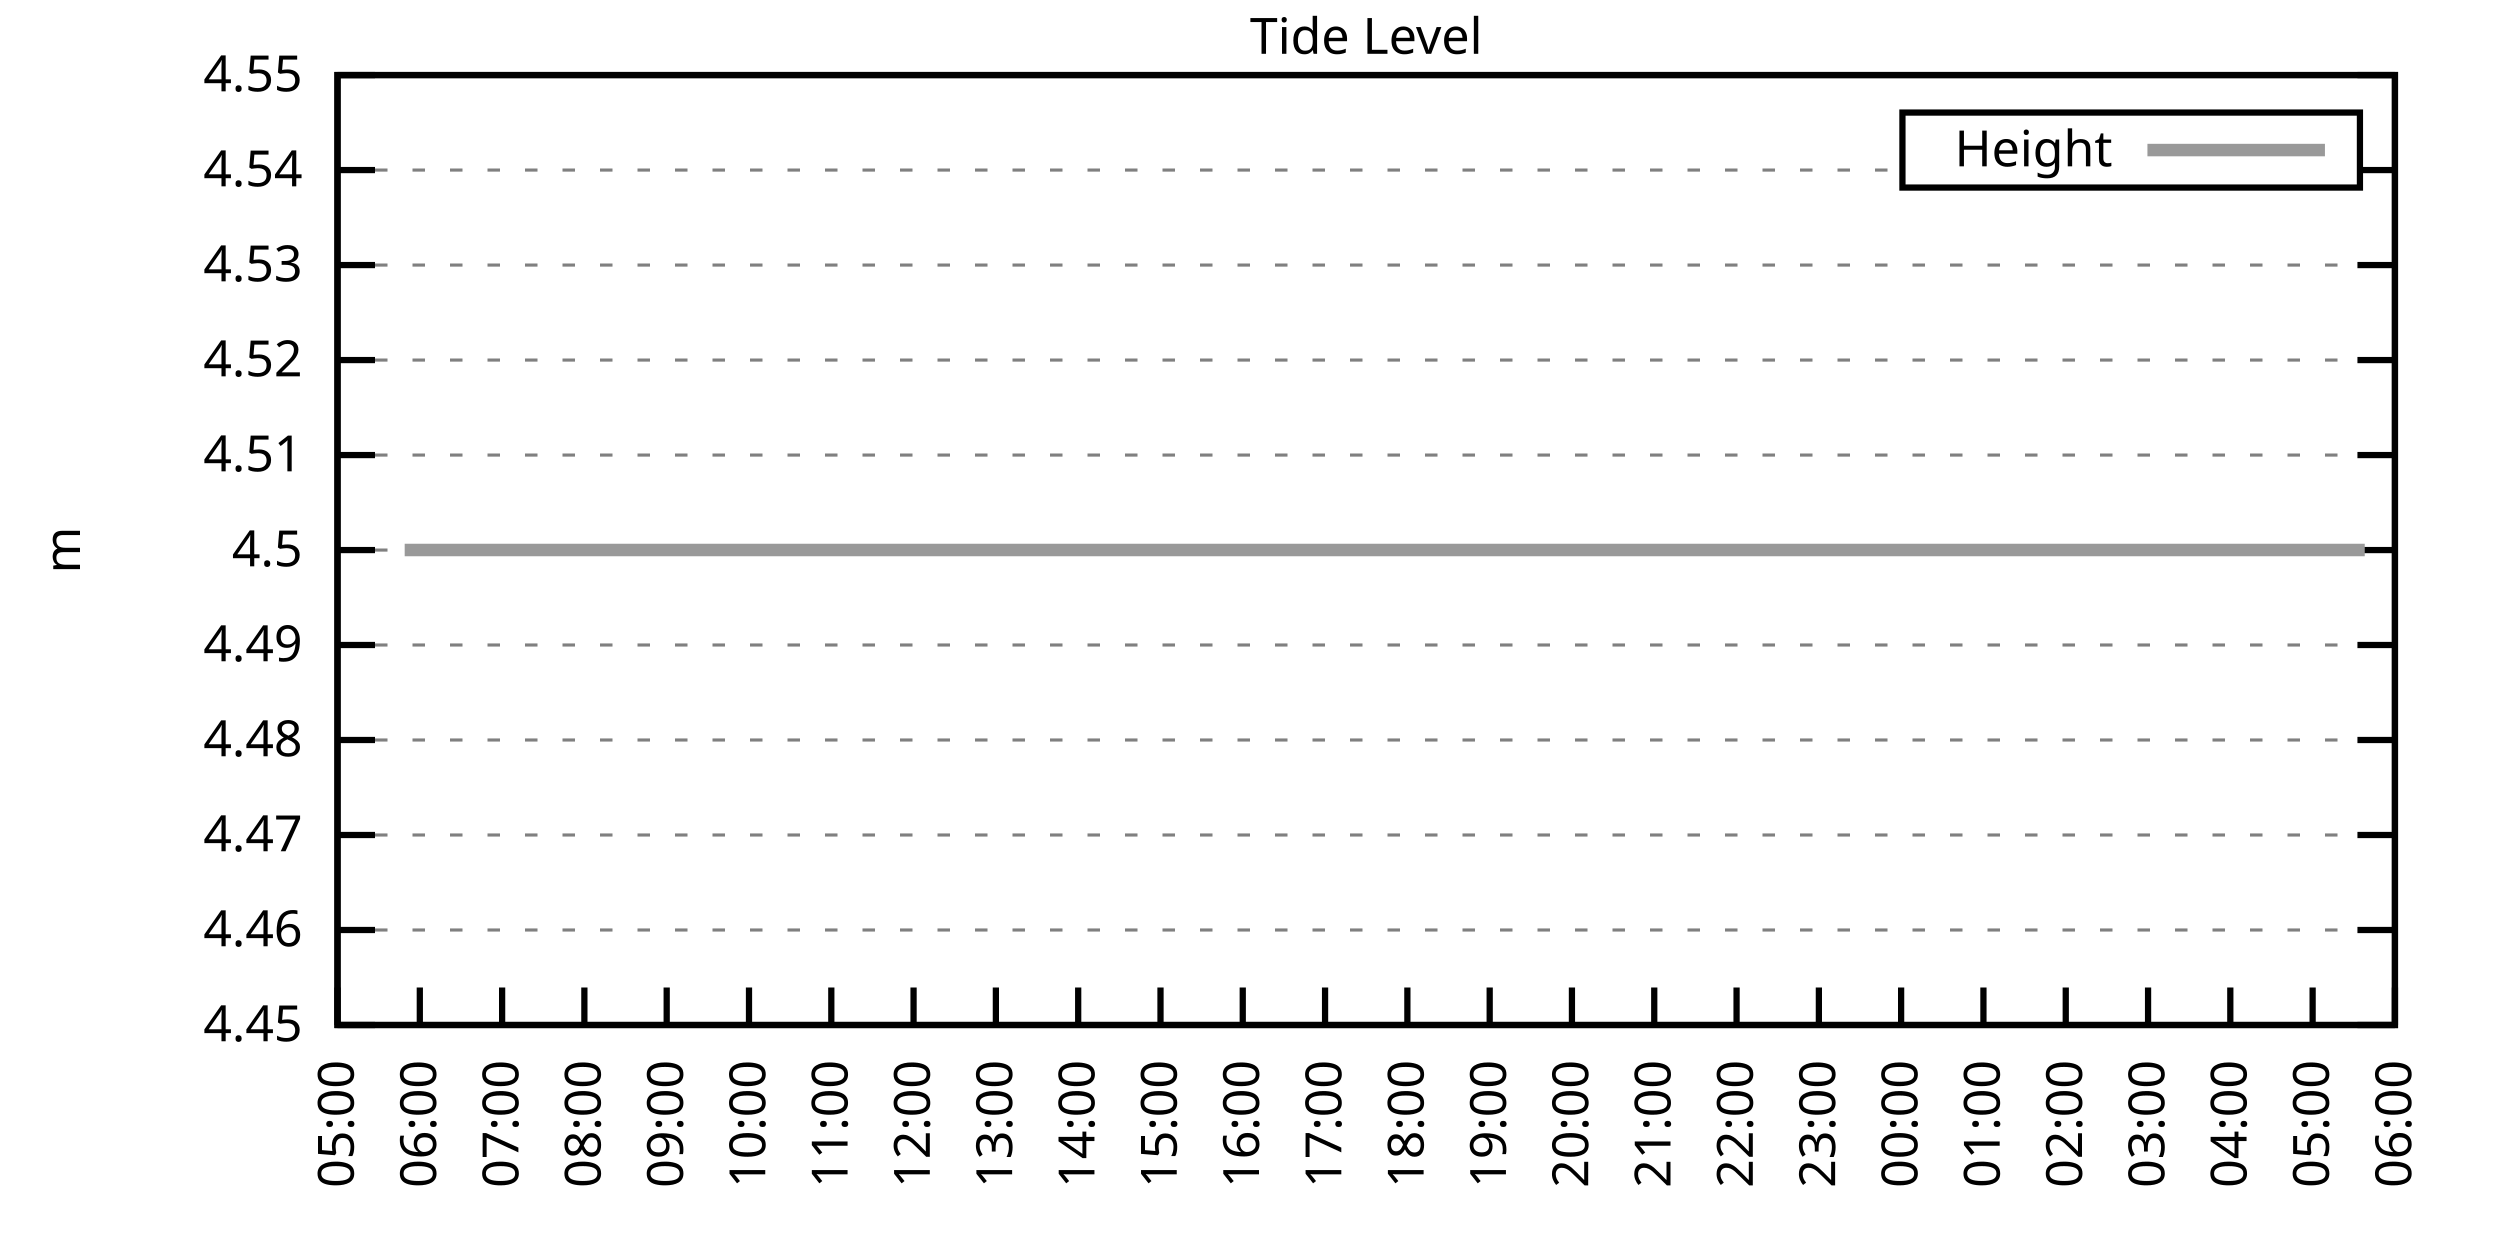
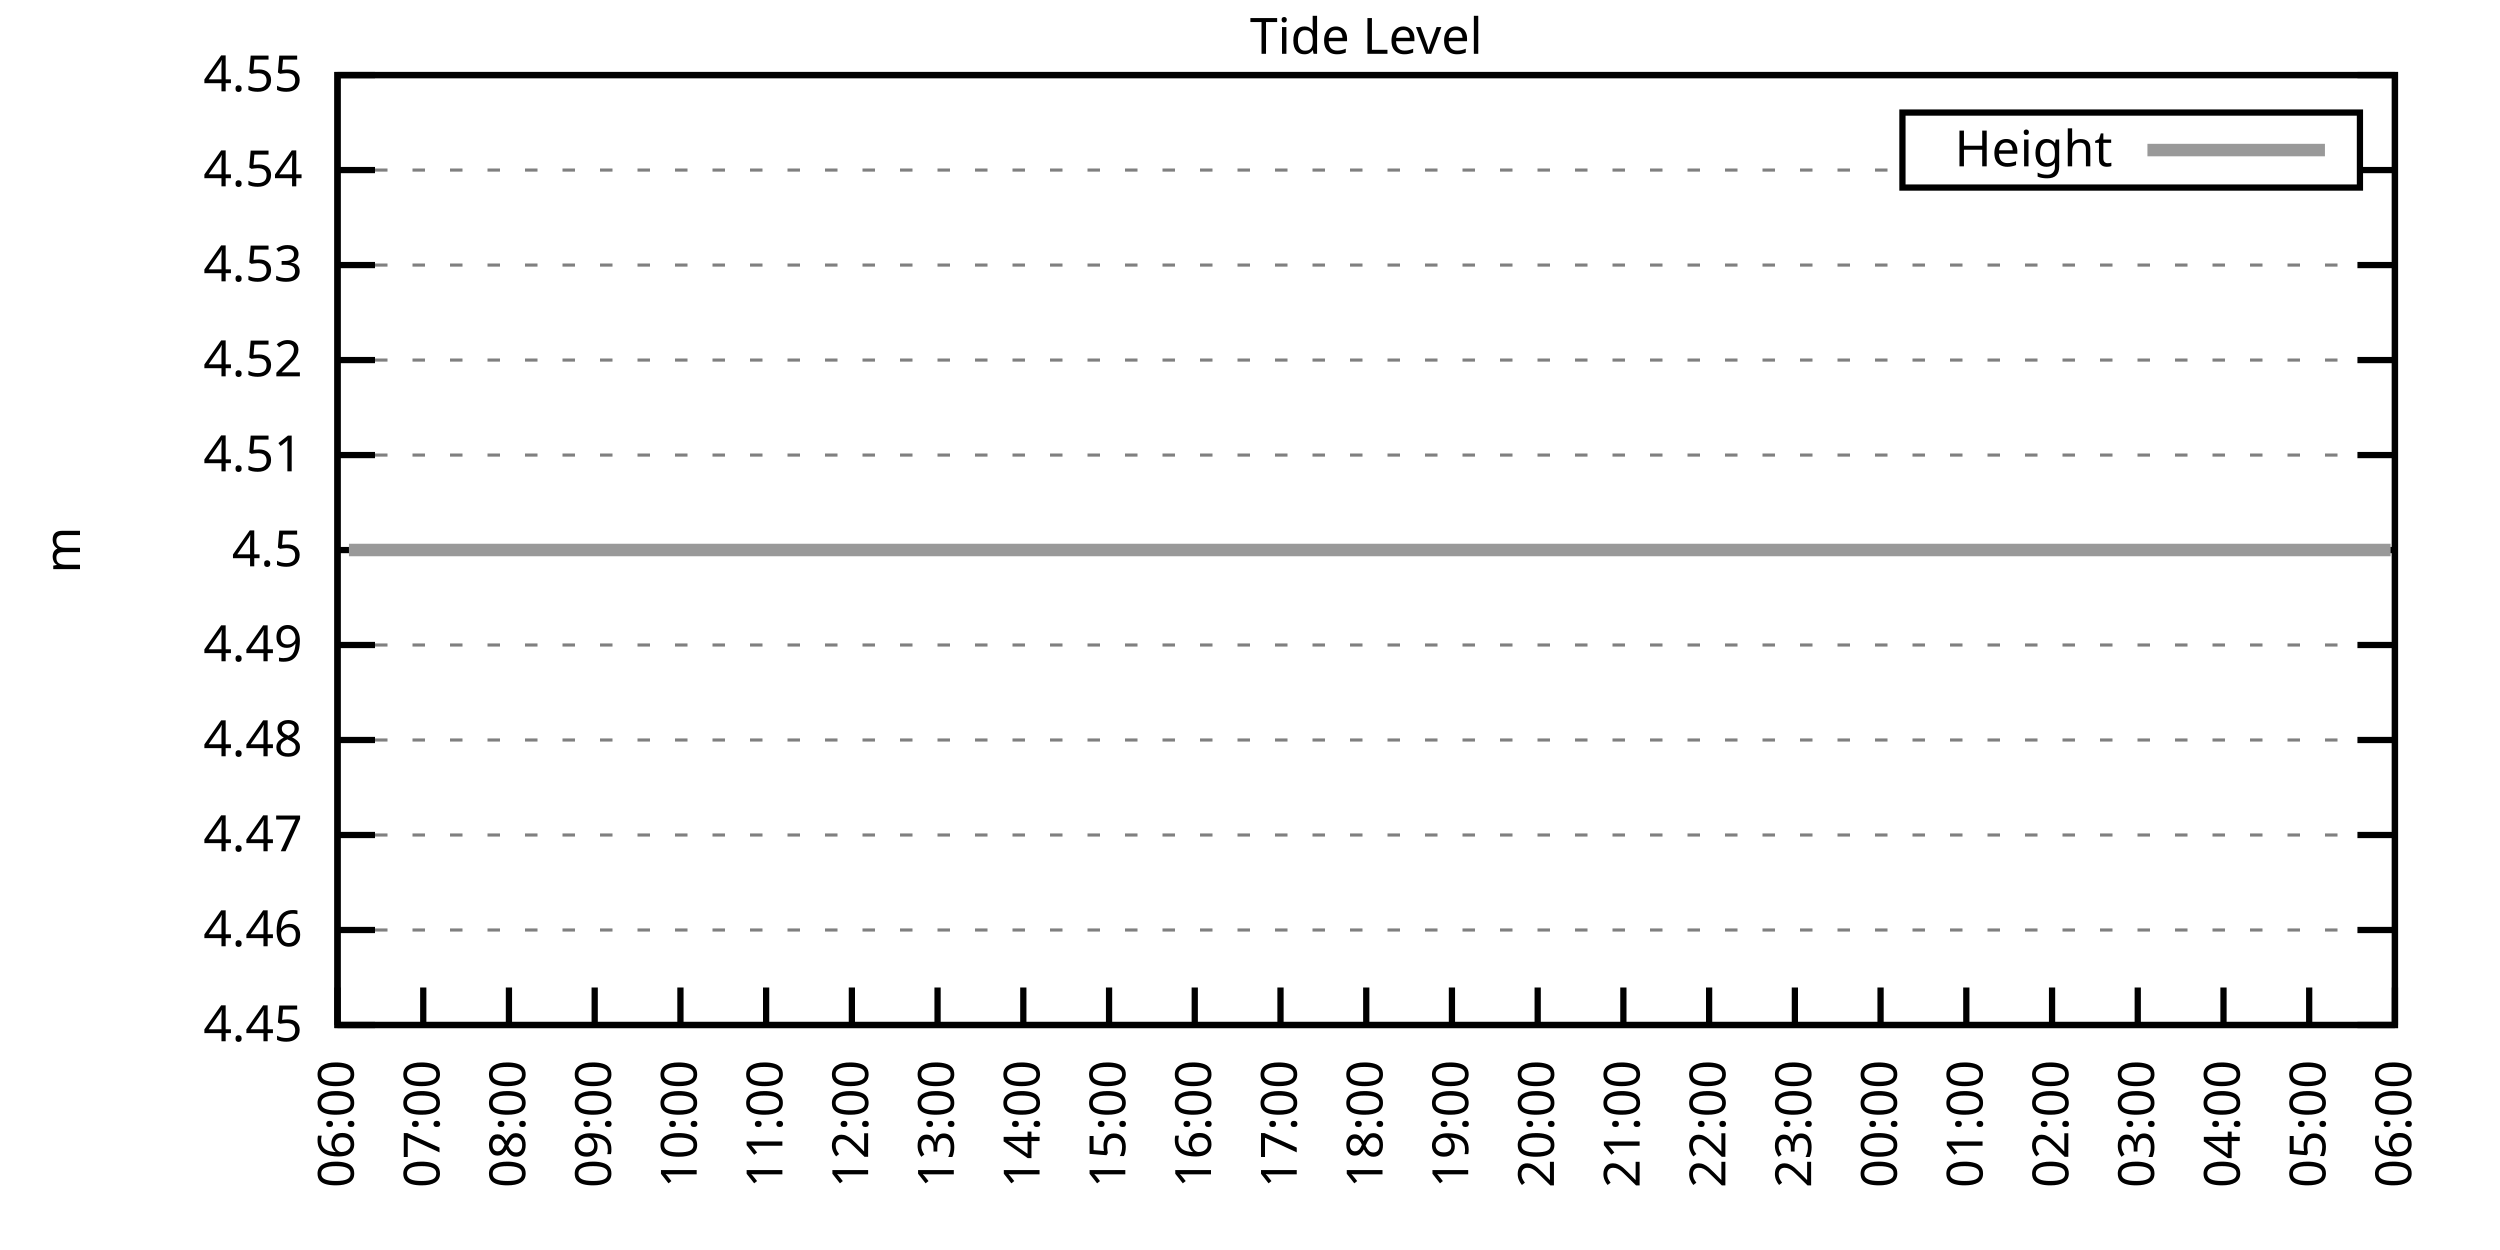
<svg xmlns="http://www.w3.org/2000/svg" xmlns:xlink="http://www.w3.org/1999/xlink" width="400" height="200" viewBox="0 0 400 200">
  <g id="gnuplot_canvas">
    <rect x="0" y="0" width="400" height="200" fill="none" />
    <defs>
      <circle id="gpDot" r="0.5" stroke-width="0.5" stroke="currentColor" />
      <path id="gpPt0" stroke-width="0.333" stroke="currentColor" d="M-1,0 h2 M0,-1 v2" />
      <path id="gpPt1" stroke-width="0.333" stroke="currentColor" d="M-1,-1 L1,1 M1,-1 L-1,1" />
      <path id="gpPt2" stroke-width="0.333" stroke="currentColor" d="M-1,0 L1,0 M0,-1 L0,1 M-1,-1 L1,1 M-1,1 L1,-1" />
      <rect id="gpPt3" stroke-width="0.333" stroke="currentColor" x="-1" y="-1" width="2" height="2" />
      <rect id="gpPt4" stroke-width="0.333" stroke="currentColor" fill="currentColor" x="-1" y="-1" width="2" height="2" />
      <circle id="gpPt5" stroke-width="0.333" stroke="currentColor" cx="0" cy="0" r="1" />
      <use xlink:href="#gpPt5" id="gpPt6" fill="currentColor" stroke="none" />
      <path id="gpPt7" stroke-width="0.333" stroke="currentColor" d="M0,-1.33 L-1.33,0.67 L1.33,0.67 z" />
      <use xlink:href="#gpPt7" id="gpPt8" fill="currentColor" stroke="none" />
      <use xlink:href="#gpPt7" id="gpPt9" stroke="currentColor" transform="rotate(180)" />
      <use xlink:href="#gpPt9" id="gpPt10" fill="currentColor" stroke="none" />
      <use xlink:href="#gpPt3" id="gpPt11" stroke="currentColor" transform="rotate(45)" />
      <use xlink:href="#gpPt11" id="gpPt12" fill="currentColor" stroke="none" />
      <path id="gpPt13" stroke-width="0.333" stroke="currentColor" d="M0,1.330 L1.265,0.411 L0.782,-1.067 L-0.782,-1.076 L-1.265,0.411 z" />
      <use xlink:href="#gpPt13" id="gpPt14" fill="currentColor" stroke="none" />
      <filter id="textbox" filterUnits="objectBoundingBox" x="0" y="0" height="1" width="1">
        <feFlood flood-color="white" flood-opacity="1" result="bgnd" />
        <feComposite in="SourceGraphic" in2="bgnd" operator="atop" />
      </filter>
      <filter id="greybox" filterUnits="objectBoundingBox" x="0" y="0" height="1" width="1">
        <feFlood flood-color="lightgrey" flood-opacity="1" result="grey" />
        <feComposite in="SourceGraphic" in2="grey" operator="atop" />
      </filter>
    </defs>
    <g fill="none" color="white" stroke="currentColor" stroke-width="1.00" stroke-linecap="butt" stroke-linejoin="miter">
</g>
    <g fill="none" color="black" stroke="currentColor" stroke-width="1.00" stroke-linecap="butt" stroke-linejoin="miter">
      <g stroke="none" shape-rendering="crispEdges">
        <polygon fill="rgb(255, 255, 255)" points="54.00,164.00 383.18,164.00 383.18,12.02 54.00,12.02 " />
      </g>
    </g>
    <g fill="none" color="black" stroke="currentColor" stroke-width="1.00" stroke-linecap="butt" stroke-linejoin="miter">
</g>
    <g fill="none" color="black" stroke="black" stroke-width="0.50" stroke-linecap="butt" stroke-linejoin="miter">
</g>
    <g fill="none" color="gray" stroke="currentColor" stroke-width="0.50" stroke-linecap="butt" stroke-linejoin="miter">
      <path stroke="gray" stroke-dasharray="2,4" class="gridline" d="M54.00,164.00 L383.19,164.00  " />
    </g>
    <g fill="none" color="gray" stroke="gray" stroke-width="1.00" stroke-linecap="butt" stroke-linejoin="miter">
</g>
    <g fill="none" color="black" stroke="currentColor" stroke-width="1.00" stroke-linecap="butt" stroke-linejoin="miter">
      <path stroke="black" d="M54.00,164.00 L60.00,164.00 M383.19,164.00 L377.19,164.00  " />
      <g transform="translate(48.40,166.60)" stroke="none" fill="black" font-family="Sans" font-size="8.00" text-anchor="end">
        <text>
          <tspan font-family="Sans"> 4.45</tspan>
        </text>
      </g>
    </g>
    <g fill="none" color="black" stroke="currentColor" stroke-width="1.00" stroke-linecap="butt" stroke-linejoin="miter">
</g>
    <g fill="none" color="black" stroke="black" stroke-width="0.50" stroke-linecap="butt" stroke-linejoin="miter">
</g>
    <g fill="none" color="gray" stroke="currentColor" stroke-width="0.50" stroke-linecap="butt" stroke-linejoin="miter">
      <path stroke="gray" stroke-dasharray="2,4" class="gridline" d="M54.00,148.80 L383.19,148.80  " />
    </g>
    <g fill="none" color="gray" stroke="gray" stroke-width="1.00" stroke-linecap="butt" stroke-linejoin="miter">
</g>
    <g fill="none" color="black" stroke="currentColor" stroke-width="1.00" stroke-linecap="butt" stroke-linejoin="miter">
      <path stroke="black" d="M54.00,148.80 L60.00,148.80 M383.19,148.80 L377.19,148.80  " />
      <g transform="translate(48.40,151.40)" stroke="none" fill="black" font-family="Sans" font-size="8.00" text-anchor="end">
        <text>
          <tspan font-family="Sans"> 4.46</tspan>
        </text>
      </g>
    </g>
    <g fill="none" color="black" stroke="currentColor" stroke-width="1.00" stroke-linecap="butt" stroke-linejoin="miter">
</g>
    <g fill="none" color="black" stroke="black" stroke-width="0.50" stroke-linecap="butt" stroke-linejoin="miter">
</g>
    <g fill="none" color="gray" stroke="currentColor" stroke-width="0.50" stroke-linecap="butt" stroke-linejoin="miter">
      <path stroke="gray" stroke-dasharray="2,4" class="gridline" d="M54.00,133.60 L383.19,133.60  " />
    </g>
    <g fill="none" color="gray" stroke="gray" stroke-width="1.00" stroke-linecap="butt" stroke-linejoin="miter">
</g>
    <g fill="none" color="black" stroke="currentColor" stroke-width="1.00" stroke-linecap="butt" stroke-linejoin="miter">
      <path stroke="black" d="M54.00,133.60 L60.00,133.60 M383.19,133.60 L377.19,133.60  " />
      <g transform="translate(48.40,136.20)" stroke="none" fill="black" font-family="Sans" font-size="8.00" text-anchor="end">
        <text>
          <tspan font-family="Sans"> 4.47</tspan>
        </text>
      </g>
    </g>
    <g fill="none" color="black" stroke="currentColor" stroke-width="1.00" stroke-linecap="butt" stroke-linejoin="miter">
</g>
    <g fill="none" color="black" stroke="black" stroke-width="0.50" stroke-linecap="butt" stroke-linejoin="miter">
</g>
    <g fill="none" color="gray" stroke="currentColor" stroke-width="0.50" stroke-linecap="butt" stroke-linejoin="miter">
      <path stroke="gray" stroke-dasharray="2,4" class="gridline" d="M54.00,118.40 L383.19,118.40  " />
    </g>
    <g fill="none" color="gray" stroke="gray" stroke-width="1.00" stroke-linecap="butt" stroke-linejoin="miter">
</g>
    <g fill="none" color="black" stroke="currentColor" stroke-width="1.00" stroke-linecap="butt" stroke-linejoin="miter">
      <path stroke="black" d="M54.00,118.40 L60.00,118.40 M383.19,118.40 L377.19,118.40  " />
      <g transform="translate(48.40,121.00)" stroke="none" fill="black" font-family="Sans" font-size="8.00" text-anchor="end">
        <text>
          <tspan font-family="Sans"> 4.48</tspan>
        </text>
      </g>
    </g>
    <g fill="none" color="black" stroke="currentColor" stroke-width="1.00" stroke-linecap="butt" stroke-linejoin="miter">
</g>
    <g fill="none" color="black" stroke="black" stroke-width="0.50" stroke-linecap="butt" stroke-linejoin="miter">
</g>
    <g fill="none" color="gray" stroke="currentColor" stroke-width="0.50" stroke-linecap="butt" stroke-linejoin="miter">
      <path stroke="gray" stroke-dasharray="2,4" class="gridline" d="M54.00,103.20 L383.19,103.20  " />
    </g>
    <g fill="none" color="gray" stroke="gray" stroke-width="1.00" stroke-linecap="butt" stroke-linejoin="miter">
</g>
    <g fill="none" color="black" stroke="currentColor" stroke-width="1.00" stroke-linecap="butt" stroke-linejoin="miter">
      <path stroke="black" d="M54.00,103.20 L60.00,103.20 M383.19,103.20 L377.19,103.20  " />
      <g transform="translate(48.40,105.80)" stroke="none" fill="black" font-family="Sans" font-size="8.00" text-anchor="end">
        <text>
          <tspan font-family="Sans"> 4.49</tspan>
        </text>
      </g>
    </g>
    <g fill="none" color="black" stroke="currentColor" stroke-width="1.00" stroke-linecap="butt" stroke-linejoin="miter">
</g>
    <g fill="none" color="black" stroke="black" stroke-width="0.50" stroke-linecap="butt" stroke-linejoin="miter">
</g>
    <g fill="none" color="gray" stroke="currentColor" stroke-width="0.50" stroke-linecap="butt" stroke-linejoin="miter">
      <path stroke="gray" stroke-dasharray="2,4" class="gridline" d="M54.00,88.01 L383.19,88.01  " />
    </g>
    <g fill="none" color="gray" stroke="gray" stroke-width="1.00" stroke-linecap="butt" stroke-linejoin="miter">
</g>
    <g fill="none" color="black" stroke="currentColor" stroke-width="1.00" stroke-linecap="butt" stroke-linejoin="miter">
      <path stroke="black" d="M54.00,88.01 L60.00,88.01 M383.19,88.01 L377.19,88.01  " />
      <g transform="translate(48.40,90.61)" stroke="none" fill="black" font-family="Sans" font-size="8.00" text-anchor="end">
        <text>
          <tspan font-family="Sans"> 4.5</tspan>
        </text>
      </g>
    </g>
    <g fill="none" color="black" stroke="currentColor" stroke-width="1.00" stroke-linecap="butt" stroke-linejoin="miter">
</g>
    <g fill="none" color="black" stroke="black" stroke-width="0.50" stroke-linecap="butt" stroke-linejoin="miter">
</g>
    <g fill="none" color="gray" stroke="currentColor" stroke-width="0.50" stroke-linecap="butt" stroke-linejoin="miter">
      <path stroke="gray" stroke-dasharray="2,4" class="gridline" d="M54.00,72.81 L383.19,72.81  " />
    </g>
    <g fill="none" color="gray" stroke="gray" stroke-width="1.00" stroke-linecap="butt" stroke-linejoin="miter">
</g>
    <g fill="none" color="black" stroke="currentColor" stroke-width="1.00" stroke-linecap="butt" stroke-linejoin="miter">
      <path stroke="black" d="M54.00,72.81 L60.00,72.81 M383.19,72.81 L377.19,72.81  " />
      <g transform="translate(48.40,75.41)" stroke="none" fill="black" font-family="Sans" font-size="8.00" text-anchor="end">
        <text>
          <tspan font-family="Sans"> 4.51</tspan>
        </text>
      </g>
    </g>
    <g fill="none" color="black" stroke="currentColor" stroke-width="1.00" stroke-linecap="butt" stroke-linejoin="miter">
</g>
    <g fill="none" color="black" stroke="black" stroke-width="0.50" stroke-linecap="butt" stroke-linejoin="miter">
</g>
    <g fill="none" color="gray" stroke="currentColor" stroke-width="0.50" stroke-linecap="butt" stroke-linejoin="miter">
      <path stroke="gray" stroke-dasharray="2,4" class="gridline" d="M54.00,57.61 L383.19,57.61  " />
    </g>
    <g fill="none" color="gray" stroke="gray" stroke-width="1.00" stroke-linecap="butt" stroke-linejoin="miter">
</g>
    <g fill="none" color="black" stroke="currentColor" stroke-width="1.00" stroke-linecap="butt" stroke-linejoin="miter">
      <path stroke="black" d="M54.00,57.61 L60.00,57.61 M383.19,57.61 L377.19,57.61  " />
      <g transform="translate(48.40,60.21)" stroke="none" fill="black" font-family="Sans" font-size="8.00" text-anchor="end">
        <text>
          <tspan font-family="Sans"> 4.52</tspan>
        </text>
      </g>
    </g>
    <g fill="none" color="black" stroke="currentColor" stroke-width="1.00" stroke-linecap="butt" stroke-linejoin="miter">
</g>
    <g fill="none" color="black" stroke="black" stroke-width="0.50" stroke-linecap="butt" stroke-linejoin="miter">
</g>
    <g fill="none" color="gray" stroke="currentColor" stroke-width="0.50" stroke-linecap="butt" stroke-linejoin="miter">
      <path stroke="gray" stroke-dasharray="2,4" class="gridline" d="M54.00,42.41 L383.19,42.41  " />
    </g>
    <g fill="none" color="gray" stroke="gray" stroke-width="1.00" stroke-linecap="butt" stroke-linejoin="miter">
</g>
    <g fill="none" color="black" stroke="currentColor" stroke-width="1.00" stroke-linecap="butt" stroke-linejoin="miter">
      <path stroke="black" d="M54.00,42.41 L60.00,42.41 M383.19,42.41 L377.19,42.41  " />
      <g transform="translate(48.40,45.01)" stroke="none" fill="black" font-family="Sans" font-size="8.00" text-anchor="end">
        <text>
          <tspan font-family="Sans"> 4.53</tspan>
        </text>
      </g>
    </g>
    <g fill="none" color="black" stroke="currentColor" stroke-width="1.00" stroke-linecap="butt" stroke-linejoin="miter">
</g>
    <g fill="none" color="black" stroke="black" stroke-width="0.50" stroke-linecap="butt" stroke-linejoin="miter">
</g>
    <g fill="none" color="gray" stroke="currentColor" stroke-width="0.50" stroke-linecap="butt" stroke-linejoin="miter">
      <path stroke="gray" stroke-dasharray="2,4" class="gridline" d="M54.00,27.21 L304.39,27.21 M377.59,27.21 L383.19,27.21  " />
    </g>
    <g fill="none" color="gray" stroke="gray" stroke-width="1.00" stroke-linecap="butt" stroke-linejoin="miter">
</g>
    <g fill="none" color="black" stroke="currentColor" stroke-width="1.00" stroke-linecap="butt" stroke-linejoin="miter">
      <path stroke="black" d="M54.00,27.21 L60.00,27.21 M383.19,27.21 L377.19,27.21  " />
      <g transform="translate(48.40,29.81)" stroke="none" fill="black" font-family="Sans" font-size="8.00" text-anchor="end">
        <text>
          <tspan font-family="Sans"> 4.54</tspan>
        </text>
      </g>
    </g>
    <g fill="none" color="black" stroke="currentColor" stroke-width="1.00" stroke-linecap="butt" stroke-linejoin="miter">
</g>
    <g fill="none" color="black" stroke="black" stroke-width="0.50" stroke-linecap="butt" stroke-linejoin="miter">
</g>
    <g fill="none" color="gray" stroke="currentColor" stroke-width="0.50" stroke-linecap="butt" stroke-linejoin="miter">
      <path stroke="gray" stroke-dasharray="2,4" class="gridline" d="M54.00,12.01 L383.19,12.01  " />
    </g>
    <g fill="none" color="gray" stroke="gray" stroke-width="1.00" stroke-linecap="butt" stroke-linejoin="miter">
</g>
    <g fill="none" color="black" stroke="currentColor" stroke-width="1.00" stroke-linecap="butt" stroke-linejoin="miter">
      <path stroke="black" d="M54.00,12.01 L60.00,12.01 M383.19,12.01 L377.19,12.01  " />
      <g transform="translate(48.40,14.61)" stroke="none" fill="black" font-family="Sans" font-size="8.00" text-anchor="end">
        <text>
          <tspan font-family="Sans"> 4.55</tspan>
        </text>
      </g>
    </g>
    <g fill="none" color="black" stroke="currentColor" stroke-width="1.00" stroke-linecap="butt" stroke-linejoin="miter">
      <path stroke="black" d="M54.00,164.00 L54.00,158.00  " />
      <g transform="translate(56.60,169.60) rotate(270.00)" stroke="none" fill="black" font-family="Sans" font-size="8.00" text-anchor="end">
        <text>
-           <tspan font-family="Sans">05:00</tspan>
-         </text>
-       </g>
-     </g>
-     <g fill="none" color="black" stroke="currentColor" stroke-width="1.00" stroke-linecap="butt" stroke-linejoin="miter">
-       <path stroke="black" d="M67.17,164.00 L67.17,158.00  " />
-       <g transform="translate(69.77,169.60) rotate(270.00)" stroke="none" fill="black" font-family="Sans" font-size="8.00" text-anchor="end">
-         <text>
          <tspan font-family="Sans">06:00</tspan>
        </text>
      </g>
    </g>
    <g fill="none" color="black" stroke="currentColor" stroke-width="1.00" stroke-linecap="butt" stroke-linejoin="miter">
-       <path stroke="black" d="M80.34,164.00 L80.34,158.00  " />
-       <g transform="translate(82.94,169.60) rotate(270.00)" stroke="none" fill="black" font-family="Sans" font-size="8.00" text-anchor="end">
+       <path stroke="black" d="M67.72,164.00 L67.72,158.00  " />
+       <g transform="translate(70.32,169.60) rotate(270.00)" stroke="none" fill="black" font-family="Sans" font-size="8.00" text-anchor="end">
        <text>
          <tspan font-family="Sans">07:00</tspan>
        </text>
      </g>
    </g>
    <g fill="none" color="black" stroke="currentColor" stroke-width="1.00" stroke-linecap="butt" stroke-linejoin="miter">
-       <path stroke="black" d="M93.50,164.00 L93.50,158.00  " />
-       <g transform="translate(96.10,169.60) rotate(270.00)" stroke="none" fill="black" font-family="Sans" font-size="8.00" text-anchor="end">
+       <path stroke="black" d="M81.43,164.00 L81.43,158.00  " />
+       <g transform="translate(84.03,169.60) rotate(270.00)" stroke="none" fill="black" font-family="Sans" font-size="8.00" text-anchor="end">
        <text>
          <tspan font-family="Sans">08:00</tspan>
        </text>
      </g>
    </g>
    <g fill="none" color="black" stroke="currentColor" stroke-width="1.00" stroke-linecap="butt" stroke-linejoin="miter">
-       <path stroke="black" d="M106.67,164.00 L106.67,158.00  " />
-       <g transform="translate(109.27,169.60) rotate(270.00)" stroke="none" fill="black" font-family="Sans" font-size="8.00" text-anchor="end">
+       <path stroke="black" d="M95.15,164.00 L95.15,158.00  " />
+       <g transform="translate(97.75,169.60) rotate(270.00)" stroke="none" fill="black" font-family="Sans" font-size="8.00" text-anchor="end">
        <text>
          <tspan font-family="Sans">09:00</tspan>
        </text>
      </g>
    </g>
    <g fill="none" color="black" stroke="currentColor" stroke-width="1.00" stroke-linecap="butt" stroke-linejoin="miter">
-       <path stroke="black" d="M119.84,164.00 L119.84,158.00  " />
-       <g transform="translate(122.44,169.60) rotate(270.00)" stroke="none" fill="black" font-family="Sans" font-size="8.00" text-anchor="end">
+       <path stroke="black" d="M108.87,164.00 L108.87,158.00  " />
+       <g transform="translate(111.47,169.60) rotate(270.00)" stroke="none" fill="black" font-family="Sans" font-size="8.00" text-anchor="end">
        <text>
          <tspan font-family="Sans">10:00</tspan>
        </text>
      </g>
    </g>
    <g fill="none" color="black" stroke="currentColor" stroke-width="1.00" stroke-linecap="butt" stroke-linejoin="miter">
-       <path stroke="black" d="M133.01,164.00 L133.01,158.00  " />
-       <g transform="translate(135.61,169.60) rotate(270.00)" stroke="none" fill="black" font-family="Sans" font-size="8.00" text-anchor="end">
+       <path stroke="black" d="M122.58,164.00 L122.58,158.00  " />
+       <g transform="translate(125.18,169.60) rotate(270.00)" stroke="none" fill="black" font-family="Sans" font-size="8.00" text-anchor="end">
        <text>
          <tspan font-family="Sans">11:00</tspan>
        </text>
      </g>
    </g>
    <g fill="none" color="black" stroke="currentColor" stroke-width="1.00" stroke-linecap="butt" stroke-linejoin="miter">
-       <path stroke="black" d="M146.17,164.00 L146.17,158.00  " />
-       <g transform="translate(148.77,169.60) rotate(270.00)" stroke="none" fill="black" font-family="Sans" font-size="8.00" text-anchor="end">
+       <path stroke="black" d="M136.30,164.00 L136.30,158.00  " />
+       <g transform="translate(138.90,169.60) rotate(270.00)" stroke="none" fill="black" font-family="Sans" font-size="8.00" text-anchor="end">
        <text>
          <tspan font-family="Sans">12:00</tspan>
        </text>
      </g>
    </g>
    <g fill="none" color="black" stroke="currentColor" stroke-width="1.00" stroke-linecap="butt" stroke-linejoin="miter">
-       <path stroke="black" d="M159.34,164.00 L159.34,158.00  " />
-       <g transform="translate(161.94,169.60) rotate(270.00)" stroke="none" fill="black" font-family="Sans" font-size="8.00" text-anchor="end">
+       <path stroke="black" d="M150.01,164.00 L150.01,158.00  " />
+       <g transform="translate(152.61,169.60) rotate(270.00)" stroke="none" fill="black" font-family="Sans" font-size="8.00" text-anchor="end">
        <text>
          <tspan font-family="Sans">13:00</tspan>
        </text>
      </g>
    </g>
    <g fill="none" color="black" stroke="currentColor" stroke-width="1.00" stroke-linecap="butt" stroke-linejoin="miter">
-       <path stroke="black" d="M172.51,164.00 L172.51,158.00  " />
-       <g transform="translate(175.11,169.60) rotate(270.00)" stroke="none" fill="black" font-family="Sans" font-size="8.00" text-anchor="end">
+       <path stroke="black" d="M163.73,164.00 L163.73,158.00  " />
+       <g transform="translate(166.33,169.60) rotate(270.00)" stroke="none" fill="black" font-family="Sans" font-size="8.00" text-anchor="end">
        <text>
          <tspan font-family="Sans">14:00</tspan>
        </text>
      </g>
    </g>
    <g fill="none" color="black" stroke="currentColor" stroke-width="1.00" stroke-linecap="butt" stroke-linejoin="miter">
-       <path stroke="black" d="M185.68,164.00 L185.68,158.00  " />
-       <g transform="translate(188.28,169.60) rotate(270.00)" stroke="none" fill="black" font-family="Sans" font-size="8.00" text-anchor="end">
+       <path stroke="black" d="M177.45,164.00 L177.45,158.00  " />
+       <g transform="translate(180.05,169.60) rotate(270.00)" stroke="none" fill="black" font-family="Sans" font-size="8.00" text-anchor="end">
        <text>
          <tspan font-family="Sans">15:00</tspan>
        </text>
      </g>
    </g>
    <g fill="none" color="black" stroke="currentColor" stroke-width="1.00" stroke-linecap="butt" stroke-linejoin="miter">
-       <path stroke="black" d="M198.84,164.00 L198.84,158.00  " />
-       <g transform="translate(201.44,169.60) rotate(270.00)" stroke="none" fill="black" font-family="Sans" font-size="8.00" text-anchor="end">
+       <path stroke="black" d="M191.16,164.00 L191.16,158.00  " />
+       <g transform="translate(193.76,169.60) rotate(270.00)" stroke="none" fill="black" font-family="Sans" font-size="8.00" text-anchor="end">
        <text>
          <tspan font-family="Sans">16:00</tspan>
        </text>
      </g>
    </g>
    <g fill="none" color="black" stroke="currentColor" stroke-width="1.00" stroke-linecap="butt" stroke-linejoin="miter">
-       <path stroke="black" d="M212.01,164.00 L212.01,158.00  " />
-       <g transform="translate(214.61,169.60) rotate(270.00)" stroke="none" fill="black" font-family="Sans" font-size="8.00" text-anchor="end">
+       <path stroke="black" d="M204.88,164.00 L204.88,158.00  " />
+       <g transform="translate(207.48,169.60) rotate(270.00)" stroke="none" fill="black" font-family="Sans" font-size="8.00" text-anchor="end">
        <text>
          <tspan font-family="Sans">17:00</tspan>
        </text>
      </g>
    </g>
    <g fill="none" color="black" stroke="currentColor" stroke-width="1.00" stroke-linecap="butt" stroke-linejoin="miter">
-       <path stroke="black" d="M225.18,164.00 L225.18,158.00  " />
-       <g transform="translate(227.78,169.60) rotate(270.00)" stroke="none" fill="black" font-family="Sans" font-size="8.00" text-anchor="end">
+       <path stroke="black" d="M218.60,164.00 L218.60,158.00  " />
+       <g transform="translate(221.20,169.60) rotate(270.00)" stroke="none" fill="black" font-family="Sans" font-size="8.00" text-anchor="end">
        <text>
          <tspan font-family="Sans">18:00</tspan>
        </text>
      </g>
    </g>
    <g fill="none" color="black" stroke="currentColor" stroke-width="1.00" stroke-linecap="butt" stroke-linejoin="miter">
-       <path stroke="black" d="M238.35,164.00 L238.35,158.00  " />
-       <g transform="translate(240.95,169.60) rotate(270.00)" stroke="none" fill="black" font-family="Sans" font-size="8.00" text-anchor="end">
+       <path stroke="black" d="M232.31,164.00 L232.31,158.00  " />
+       <g transform="translate(234.91,169.60) rotate(270.00)" stroke="none" fill="black" font-family="Sans" font-size="8.00" text-anchor="end">
        <text>
          <tspan font-family="Sans">19:00</tspan>
        </text>
      </g>
    </g>
    <g fill="none" color="black" stroke="currentColor" stroke-width="1.00" stroke-linecap="butt" stroke-linejoin="miter">
-       <path stroke="black" d="M251.51,164.00 L251.51,158.00  " />
-       <g transform="translate(254.11,169.60) rotate(270.00)" stroke="none" fill="black" font-family="Sans" font-size="8.00" text-anchor="end">
+       <path stroke="black" d="M246.03,164.00 L246.03,158.00  " />
+       <g transform="translate(248.63,169.60) rotate(270.00)" stroke="none" fill="black" font-family="Sans" font-size="8.00" text-anchor="end">
        <text>
          <tspan font-family="Sans">20:00</tspan>
        </text>
      </g>
    </g>
    <g fill="none" color="black" stroke="currentColor" stroke-width="1.00" stroke-linecap="butt" stroke-linejoin="miter">
-       <path stroke="black" d="M264.68,164.00 L264.68,158.00  " />
-       <g transform="translate(267.28,169.60) rotate(270.00)" stroke="none" fill="black" font-family="Sans" font-size="8.00" text-anchor="end">
+       <path stroke="black" d="M259.74,164.00 L259.74,158.00  " />
+       <g transform="translate(262.34,169.60) rotate(270.00)" stroke="none" fill="black" font-family="Sans" font-size="8.00" text-anchor="end">
        <text>
          <tspan font-family="Sans">21:00</tspan>
        </text>
      </g>
    </g>
    <g fill="none" color="black" stroke="currentColor" stroke-width="1.00" stroke-linecap="butt" stroke-linejoin="miter">
-       <path stroke="black" d="M277.85,164.00 L277.85,158.00  " />
-       <g transform="translate(280.45,169.60) rotate(270.00)" stroke="none" fill="black" font-family="Sans" font-size="8.00" text-anchor="end">
+       <path stroke="black" d="M273.46,164.00 L273.46,158.00  " />
+       <g transform="translate(276.06,169.60) rotate(270.00)" stroke="none" fill="black" font-family="Sans" font-size="8.00" text-anchor="end">
        <text>
          <tspan font-family="Sans">22:00</tspan>
        </text>
      </g>
    </g>
    <g fill="none" color="black" stroke="currentColor" stroke-width="1.00" stroke-linecap="butt" stroke-linejoin="miter">
-       <path stroke="black" d="M291.02,164.00 L291.02,158.00  " />
-       <g transform="translate(293.62,169.60) rotate(270.00)" stroke="none" fill="black" font-family="Sans" font-size="8.00" text-anchor="end">
+       <path stroke="black" d="M287.18,164.00 L287.18,158.00  " />
+       <g transform="translate(289.78,169.60) rotate(270.00)" stroke="none" fill="black" font-family="Sans" font-size="8.00" text-anchor="end">
        <text>
          <tspan font-family="Sans">23:00</tspan>
        </text>
      </g>
    </g>
    <g fill="none" color="black" stroke="currentColor" stroke-width="1.00" stroke-linecap="butt" stroke-linejoin="miter">
-       <path stroke="black" d="M304.18,164.00 L304.18,158.00  " />
-       <g transform="translate(306.78,169.60) rotate(270.00)" stroke="none" fill="black" font-family="Sans" font-size="8.00" text-anchor="end">
+       <path stroke="black" d="M300.89,164.00 L300.89,158.00  " />
+       <g transform="translate(303.49,169.60) rotate(270.00)" stroke="none" fill="black" font-family="Sans" font-size="8.00" text-anchor="end">
        <text>
          <tspan font-family="Sans">00:00</tspan>
        </text>
      </g>
    </g>
    <g fill="none" color="black" stroke="currentColor" stroke-width="1.00" stroke-linecap="butt" stroke-linejoin="miter">
-       <path stroke="black" d="M317.35,164.00 L317.35,158.00  " />
-       <g transform="translate(319.95,169.60) rotate(270.00)" stroke="none" fill="black" font-family="Sans" font-size="8.00" text-anchor="end">
+       <path stroke="black" d="M314.61,164.00 L314.61,158.00  " />
+       <g transform="translate(317.21,169.60) rotate(270.00)" stroke="none" fill="black" font-family="Sans" font-size="8.00" text-anchor="end">
        <text>
          <tspan font-family="Sans">01:00</tspan>
        </text>
      </g>
    </g>
    <g fill="none" color="black" stroke="currentColor" stroke-width="1.00" stroke-linecap="butt" stroke-linejoin="miter">
-       <path stroke="black" d="M330.52,164.00 L330.52,158.00  " />
-       <g transform="translate(333.12,169.60) rotate(270.00)" stroke="none" fill="black" font-family="Sans" font-size="8.00" text-anchor="end">
+       <path stroke="black" d="M328.33,164.00 L328.33,158.00  " />
+       <g transform="translate(330.93,169.60) rotate(270.00)" stroke="none" fill="black" font-family="Sans" font-size="8.00" text-anchor="end">
        <text>
          <tspan font-family="Sans">02:00</tspan>
        </text>
      </g>
    </g>
    <g fill="none" color="black" stroke="currentColor" stroke-width="1.00" stroke-linecap="butt" stroke-linejoin="miter">
-       <path stroke="black" d="M343.69,164.00 L343.69,158.00  " />
-       <g transform="translate(346.29,169.60) rotate(270.00)" stroke="none" fill="black" font-family="Sans" font-size="8.00" text-anchor="end">
+       <path stroke="black" d="M342.04,164.00 L342.04,158.00  " />
+       <g transform="translate(344.64,169.60) rotate(270.00)" stroke="none" fill="black" font-family="Sans" font-size="8.00" text-anchor="end">
        <text>
          <tspan font-family="Sans">03:00</tspan>
        </text>
      </g>
    </g>
    <g fill="none" color="black" stroke="currentColor" stroke-width="1.00" stroke-linecap="butt" stroke-linejoin="miter">
-       <path stroke="black" d="M356.85,164.00 L356.85,158.00  " />
-       <g transform="translate(359.45,169.60) rotate(270.00)" stroke="none" fill="black" font-family="Sans" font-size="8.00" text-anchor="end">
+       <path stroke="black" d="M355.76,164.00 L355.76,158.00  " />
+       <g transform="translate(358.36,169.60) rotate(270.00)" stroke="none" fill="black" font-family="Sans" font-size="8.00" text-anchor="end">
        <text>
          <tspan font-family="Sans">04:00</tspan>
        </text>
      </g>
    </g>
    <g fill="none" color="black" stroke="currentColor" stroke-width="1.00" stroke-linecap="butt" stroke-linejoin="miter">
-       <path stroke="black" d="M370.02,164.00 L370.02,158.00  " />
-       <g transform="translate(372.62,169.60) rotate(270.00)" stroke="none" fill="black" font-family="Sans" font-size="8.00" text-anchor="end">
+       <path stroke="black" d="M369.47,164.00 L369.47,158.00  " />
+       <g transform="translate(372.07,169.60) rotate(270.00)" stroke="none" fill="black" font-family="Sans" font-size="8.00" text-anchor="end">
        <text>
          <tspan font-family="Sans">05:00</tspan>
        </text>
      </g>
    </g>
    <g fill="none" color="black" stroke="currentColor" stroke-width="1.00" stroke-linecap="butt" stroke-linejoin="miter">
      <path stroke="black" d="M383.19,164.00 L383.19,158.00  " />
      <g transform="translate(385.79,169.60) rotate(270.00)" stroke="none" fill="black" font-family="Sans" font-size="8.00" text-anchor="end">
        <text>
          <tspan font-family="Sans">06:00</tspan>
        </text>
      </g>
    </g>
    <g fill="none" color="black" stroke="currentColor" stroke-width="1.00" stroke-linecap="butt" stroke-linejoin="miter">
</g>
    <g fill="none" color="black" stroke="currentColor" stroke-width="1.00" stroke-linecap="butt" stroke-linejoin="miter">
      <path stroke="black" d="M54.00,12.01 L54.00,164.00 L383.19,164.00 L383.19,12.01 L54.00,12.01 Z  " />
    </g>
    <g fill="none" color="black" stroke="currentColor" stroke-width="1.00" stroke-linecap="butt" stroke-linejoin="miter">
</g>
    <g fill="none" color="black" stroke="currentColor" stroke-width="1.00" stroke-linecap="butt" stroke-linejoin="miter">
      <path stroke="black" d="M304.39,30.01 L304.39,18.01 L377.59,18.01 L377.59,30.01 L304.39,30.01 Z  " />
    </g>
    <g id="Tide_level_plot_1">
      <g fill="none" color="white" stroke="black" stroke-width="2.00" stroke-linecap="butt" stroke-linejoin="miter">
</g>
      <g fill="none" color="black" stroke="currentColor" stroke-width="2.00" stroke-linecap="butt" stroke-linejoin="miter">
        <g transform="translate(337.99,26.61)" stroke="none" fill="black" font-family="Sans" font-size="8.00" text-anchor="end">
          <text>
            <tspan font-family="Sans">Height</tspan>
          </text>
        </g>
      </g>
      <g fill="none" color="black" stroke="currentColor" stroke-width="2.00" stroke-linecap="butt" stroke-linejoin="miter">
-         <path stroke="rgb(153, 153, 153)" d="M343.59,24.01 L371.99,24.01 M64.75,88.00 L66.51,88.00 L68.92,88.00 L71.34,88.00 L73.09,88.00 L75.51,88.00   L77.48,88.00 L79.90,88.00 L82.09,88.00 L84.50,88.00 L86.48,88.00 L88.46,88.00 L91.09,88.00 L92.84,88.00   L95.26,88.00 L99.65,88.00 L101.84,88.00 L104.26,88.00 L106.23,88.00 L108.65,88.00 L110.62,88.00 L113.03,88.00   L115.01,88.00 L117.20,88.00 L119.62,88.00 L121.59,88.00 L124.01,88.00 L125.76,88.00 L128.40,88.00 L130.15,88.00   L132.79,88.00 L134.76,88.00 L137.18,88.00 L139.37,88.00 L141.35,88.00 L143.54,88.00 L145.51,88.00 L147.93,88.00   L150.34,88.00 L152.54,88.00 L154.51,88.00 L156.93,88.00 L159.12,88.00 L161.10,88.00 L163.51,88.00 L165.49,88.00   L167.68,88.00 L170.09,88.00 L172.07,88.00 L174.48,88.00 L176.68,88.00 L178.65,88.00 L181.07,88.00 L183.26,88.00   L185.02,88.00 L187.65,88.00 L189.41,88.00 L191.60,88.00 L194.02,88.00 L196.21,88.00 L198.62,88.00 L200.82,88.00   L202.79,88.00 L204.99,88.00 L207.40,88.00 L209.38,88.00 L211.35,88.00 L213.99,88.00 L215.74,88.00 L218.38,88.00   L220.35,88.00 L222.76,88.00 L224.96,88.00 L226.93,88.00 L229.13,88.00 L231.54,88.00 L233.52,88.00 L235.93,88.00   L237.91,88.00 L240.32,88.00 L242.08,88.00 L244.49,88.00 L246.91,88.00 L248.66,88.00 L251.29,88.00 L253.27,88.00   L255.24,88.00 L257.88,88.00 L259.63,88.00 L262.27,88.00 L264.24,88.00 L266.22,88.00 L268.85,88.00 L270.61,88.00   L273.24,88.00 L275.22,88.00 L277.19,88.00 L279.82,88.00 L282.02,88.00 L283.77,88.00 L286.41,88.00 L288.38,88.00   L290.36,88.00 L292.55,88.00 L295.19,88.00 L297.16,88.00 L299.36,88.00 L301.77,88.00 L303.96,88.00 L305.72,88.00   L307.92,88.00 L310.33,88.00 L312.30,88.00 L314.72,88.00 L317.13,88.00 L318.89,88.00 L321.52,88.00 L323.72,88.00   L325.47,88.00 L327.67,88.00 L329.86,88.00 L332.06,88.00 L334.69,88.00 L336.88,88.00 L338.86,88.00 L341.05,88.00   L343.47,88.00 L345.44,88.00 L347.42,88.00 L349.61,88.00 L351.81,88.00 L354.00,88.00 L356.20,88.00 L358.83,88.00   L360.59,88.00 L362.78,88.00 L365.19,88.00 L367.61,88.00 L369.58,88.00 L372.00,88.00 L373.75,88.00 L375.95,88.00   L378.36,88.00  " />
+         <path stroke="rgb(153, 153, 153)" d="M343.59,24.01 L371.99,24.01 M55.83,88.00 L58.34,88.00 L60.17,88.00 L62.69,88.00 L64.74,88.00 L67.26,88.00   L69.55,88.00 L72.06,88.00 L74.12,88.00 L76.17,88.00 L78.92,88.00 L80.75,88.00 L83.26,88.00 L87.83,88.00   L90.12,88.00 L92.63,88.00 L94.69,88.00 L97.21,88.00 L99.26,88.00 L101.78,88.00 L103.84,88.00 L106.12,88.00   L108.64,88.00 L110.69,88.00 L113.21,88.00 L115.04,88.00 L117.78,88.00 L119.61,88.00 L122.35,88.00 L124.41,88.00   L126.92,88.00 L129.21,88.00 L131.27,88.00 L133.55,88.00 L135.61,88.00 L138.13,88.00 L140.64,88.00 L142.93,88.00   L144.98,88.00 L147.50,88.00 L149.79,88.00 L151.84,88.00 L154.36,88.00 L156.41,88.00 L158.70,88.00 L161.22,88.00   L163.27,88.00 L165.79,88.00 L168.07,88.00 L170.13,88.00 L172.65,88.00 L174.93,88.00 L176.76,88.00 L179.50,88.00   L181.33,88.00 L183.62,88.00 L186.13,88.00 L188.42,88.00 L190.93,88.00 L193.22,88.00 L195.28,88.00 L197.56,88.00   L200.08,88.00 L202.14,88.00 L204.19,88.00 L206.94,88.00 L208.77,88.00 L211.51,88.00 L213.57,88.00 L216.08,88.00   L218.37,88.00 L220.42,88.00 L222.71,88.00 L225.22,88.00 L227.28,88.00 L229.80,88.00 L231.85,88.00 L234.37,88.00   L236.20,88.00 L238.71,88.00 L241.23,88.00 L243.06,88.00 L245.80,88.00 L247.86,88.00 L249.91,88.00 L252.66,88.00   L254.49,88.00 L257.23,88.00 L259.29,88.00 L261.34,88.00 L264.09,88.00 L265.92,88.00 L268.66,88.00 L270.72,88.00   L272.77,88.00 L275.52,88.00 L277.80,88.00 L279.63,88.00 L282.38,88.00 L284.43,88.00 L286.49,88.00 L288.78,88.00   L291.52,88.00 L293.58,88.00 L295.86,88.00 L298.38,88.00 L300.66,88.00 L302.49,88.00 L304.78,88.00 L307.29,88.00   L309.35,88.00 L311.87,88.00 L314.38,88.00 L316.21,88.00 L318.95,88.00 L321.24,88.00 L323.07,88.00 L325.35,88.00   L327.64,88.00 L329.93,88.00 L332.67,88.00 L334.95,88.00 L337.01,88.00 L339.30,88.00 L341.81,88.00 L343.87,88.00   L345.93,88.00 L348.21,88.00 L350.50,88.00 L352.79,88.00 L355.07,88.00 L357.81,88.00 L359.64,88.00 L361.93,88.00   L364.44,88.00 L366.96,88.00 L369.02,88.00 L371.53,88.00 L373.36,88.00 L375.65,88.00 L378.16,88.00 L380.68,88.00   L382.50,88.00  " />
      </g>
    </g>
    <g fill="none" color="black" stroke="currentColor" stroke-width="2.00" stroke-linecap="butt" stroke-linejoin="miter">
</g>
    <g fill="none" color="black" stroke="black" stroke-width="1.00" stroke-linecap="butt" stroke-linejoin="miter">
</g>
    <g fill="none" color="black" stroke="currentColor" stroke-width="1.00" stroke-linecap="butt" stroke-linejoin="miter">
      <path stroke="black" d="M54.00,12.01 L54.00,164.00 L383.19,164.00 L383.19,12.01 L54.00,12.01 Z  " />
      <g transform="translate(12.80,88.01) rotate(270.00)" stroke="none" fill="black" font-family="Sans" font-size="8.00" text-anchor="middle">
        <text>
          <tspan font-family="Sans">m</tspan>
        </text>
      </g>
    </g>
    <g fill="none" color="black" stroke="currentColor" stroke-width="1.00" stroke-linecap="butt" stroke-linejoin="miter">
</g>
    <g fill="none" color="black" stroke="currentColor" stroke-width="1.00" stroke-linecap="butt" stroke-linejoin="miter">
      <g transform="translate(218.59,8.61)" stroke="none" fill="black" font-family="Sans" font-size="8.00" text-anchor="middle">
        <text>
          <tspan font-family="Sans">Tide Level</tspan>
        </text>
      </g>
    </g>
    <g fill="none" color="black" stroke="currentColor" stroke-width="1.00" stroke-linecap="butt" stroke-linejoin="miter">
</g>
  </g>
</svg>
